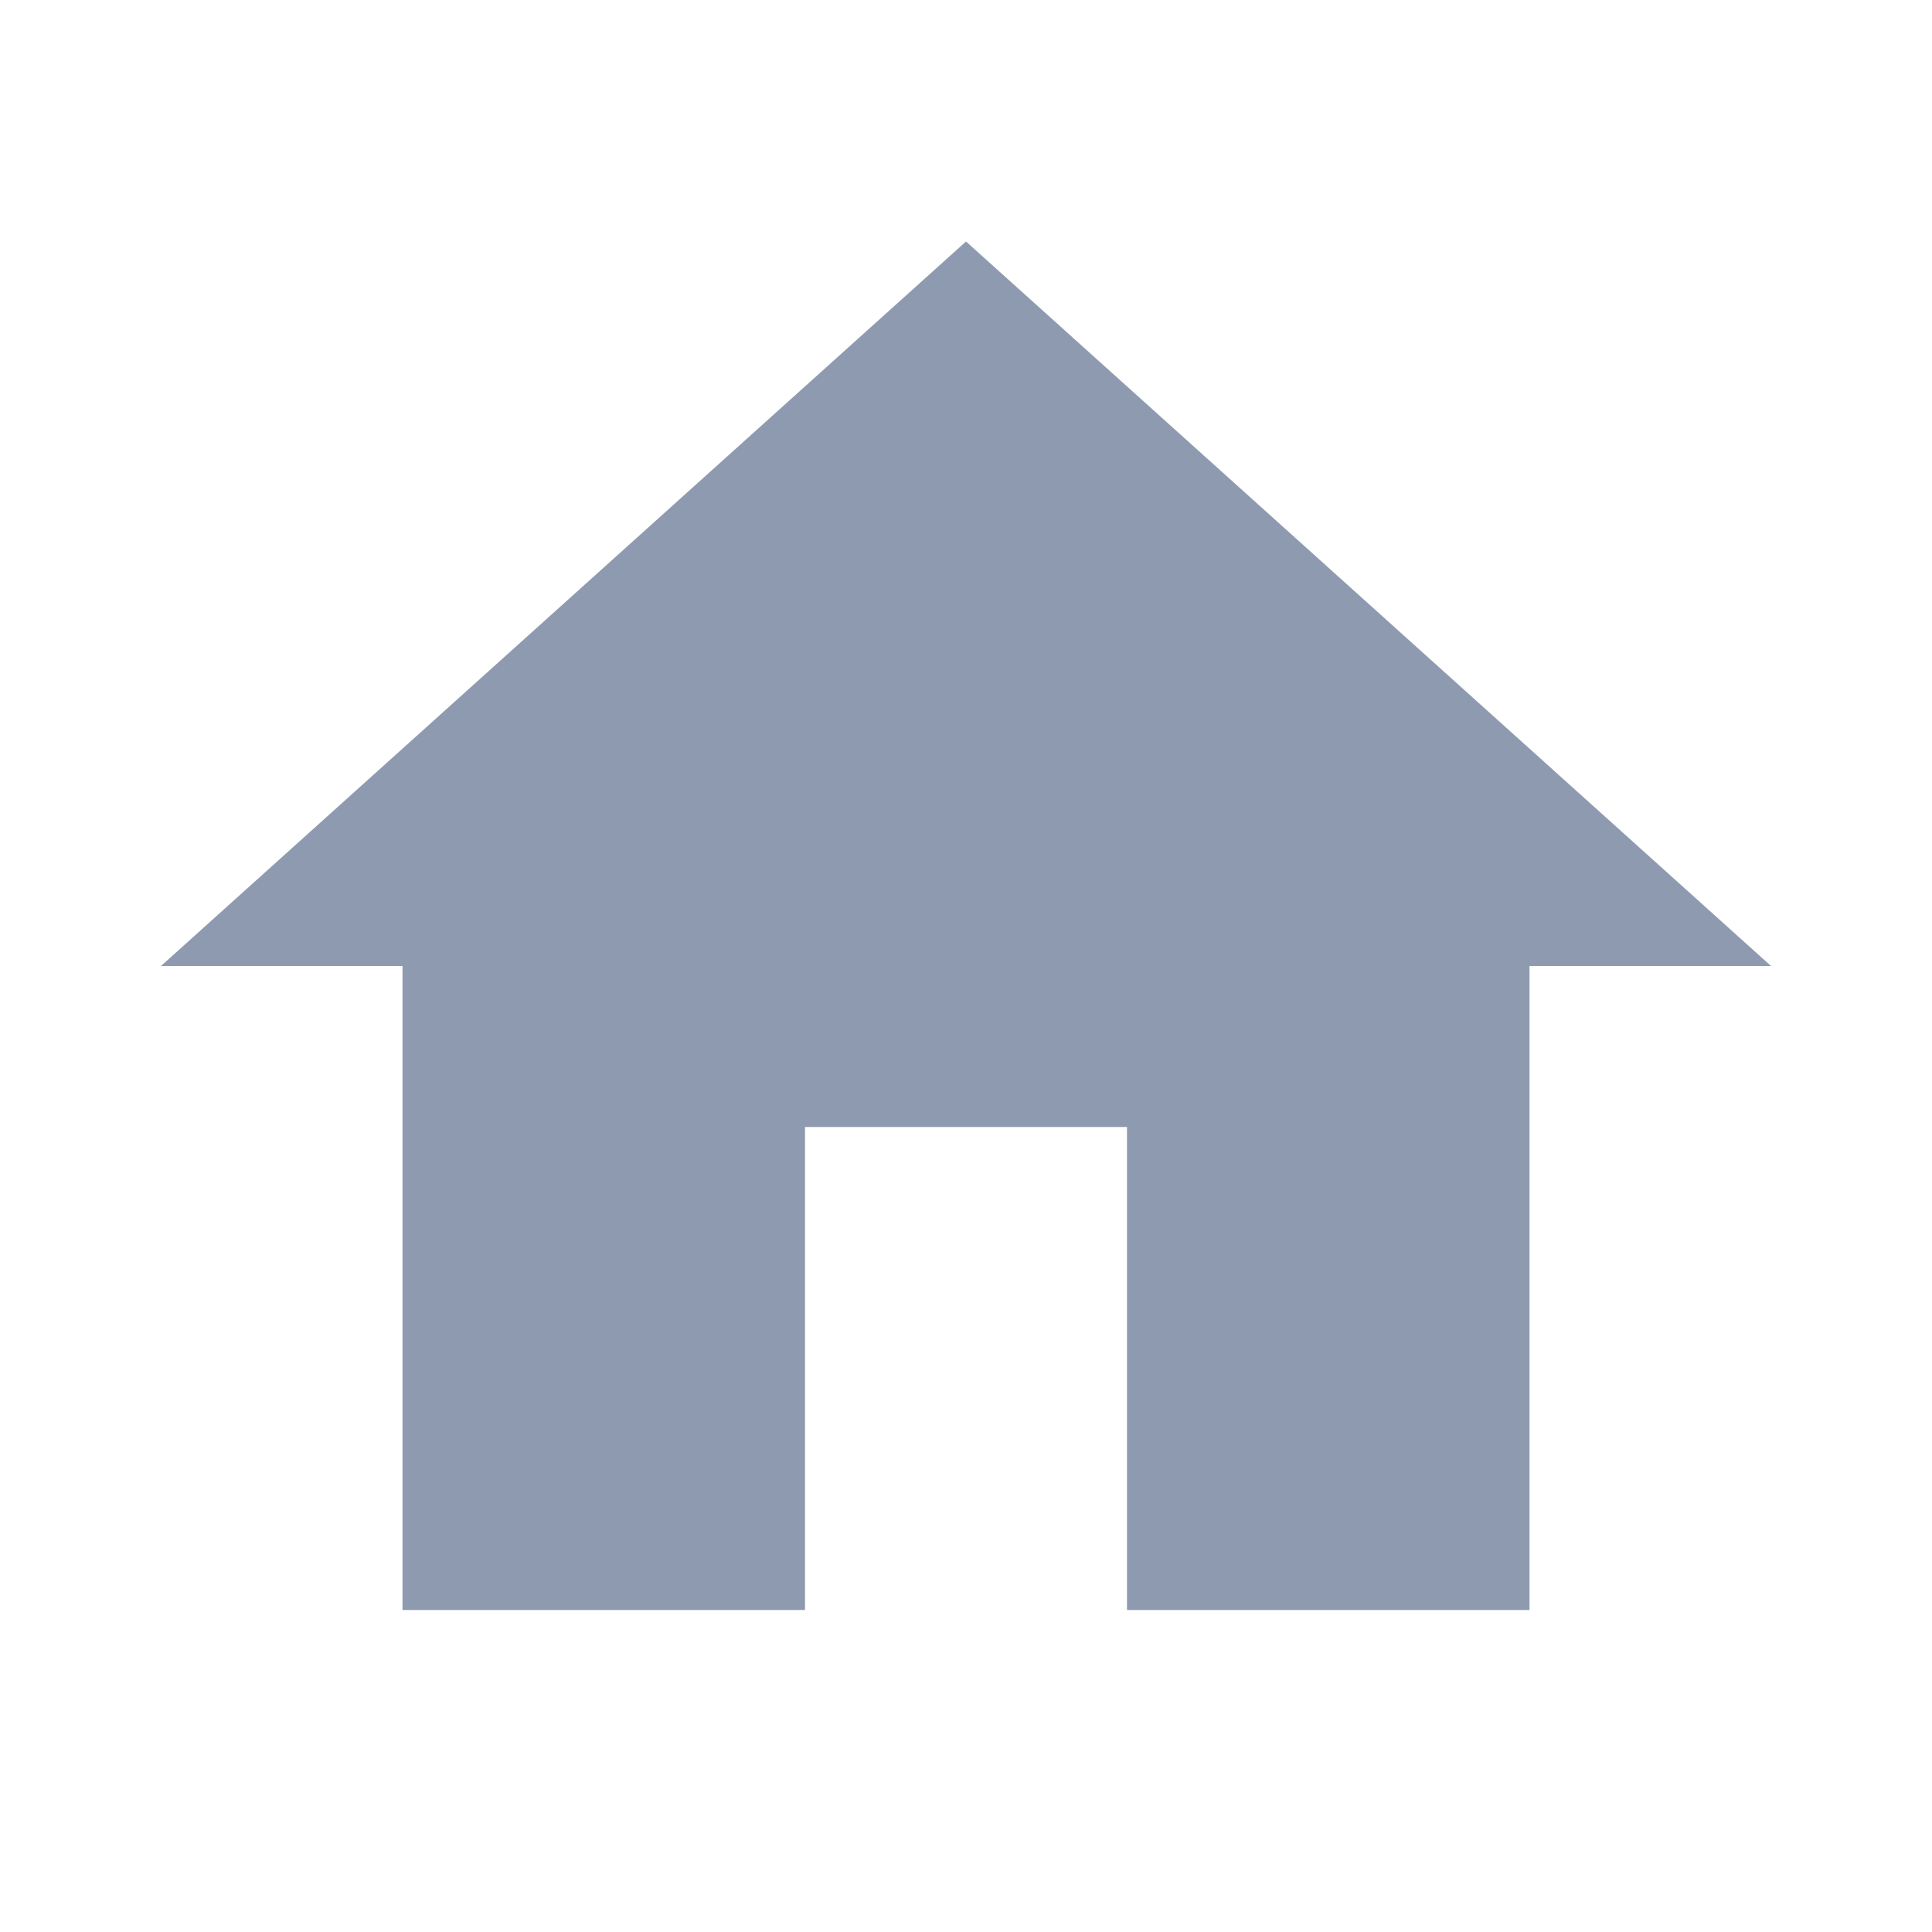
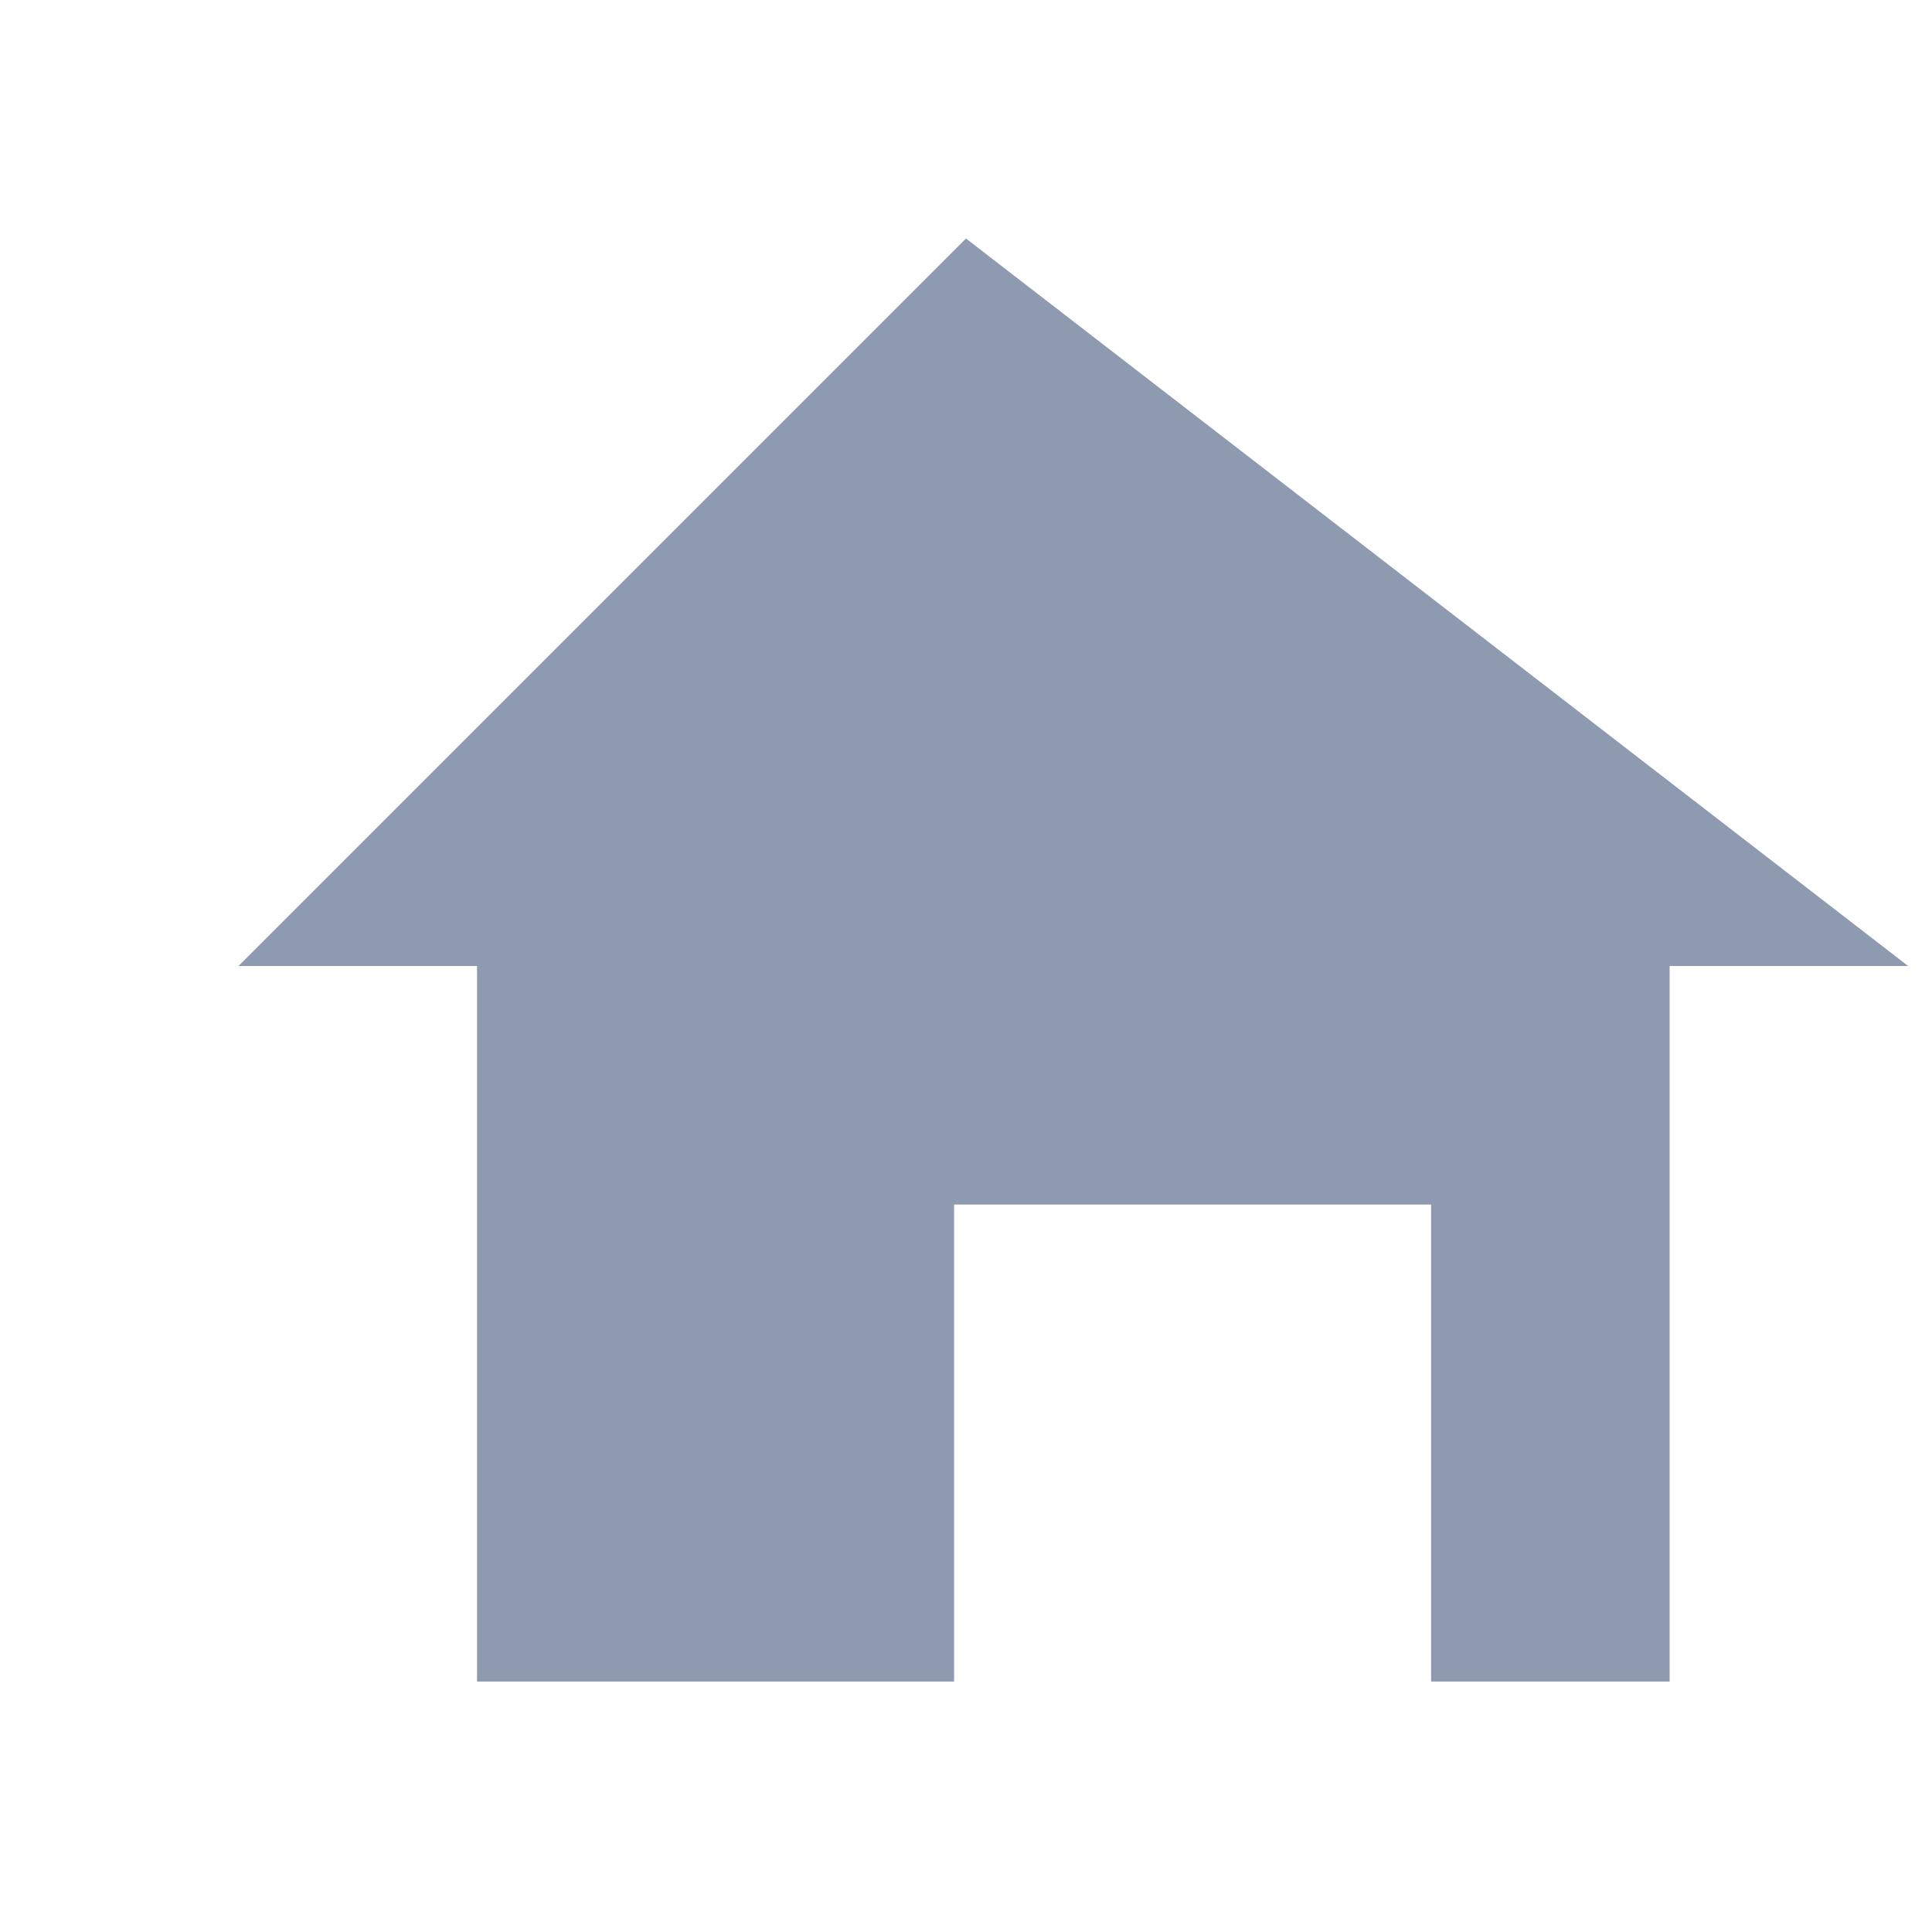
- <svg xmlns="http://www.w3.org/2000/svg" width="24" height="24" viewBox="0 0 24 24" fill="#8E9AAF">
-   <path d="M10 20v-6h4v6h5v-8h3L12 3 2 12h3v8z" />
+ <svg xmlns="http://www.w3.org/2000/svg" width="81" height="81" viewBox="0 0 81 81">
+   <rect width="81" height="81" fill="none" />
+   <path d="M40.5 10L10 40.5h10v30h20v-20h20v20h10v-30h10L40.5 10z" fill="#8E9AAF" />
</svg>
